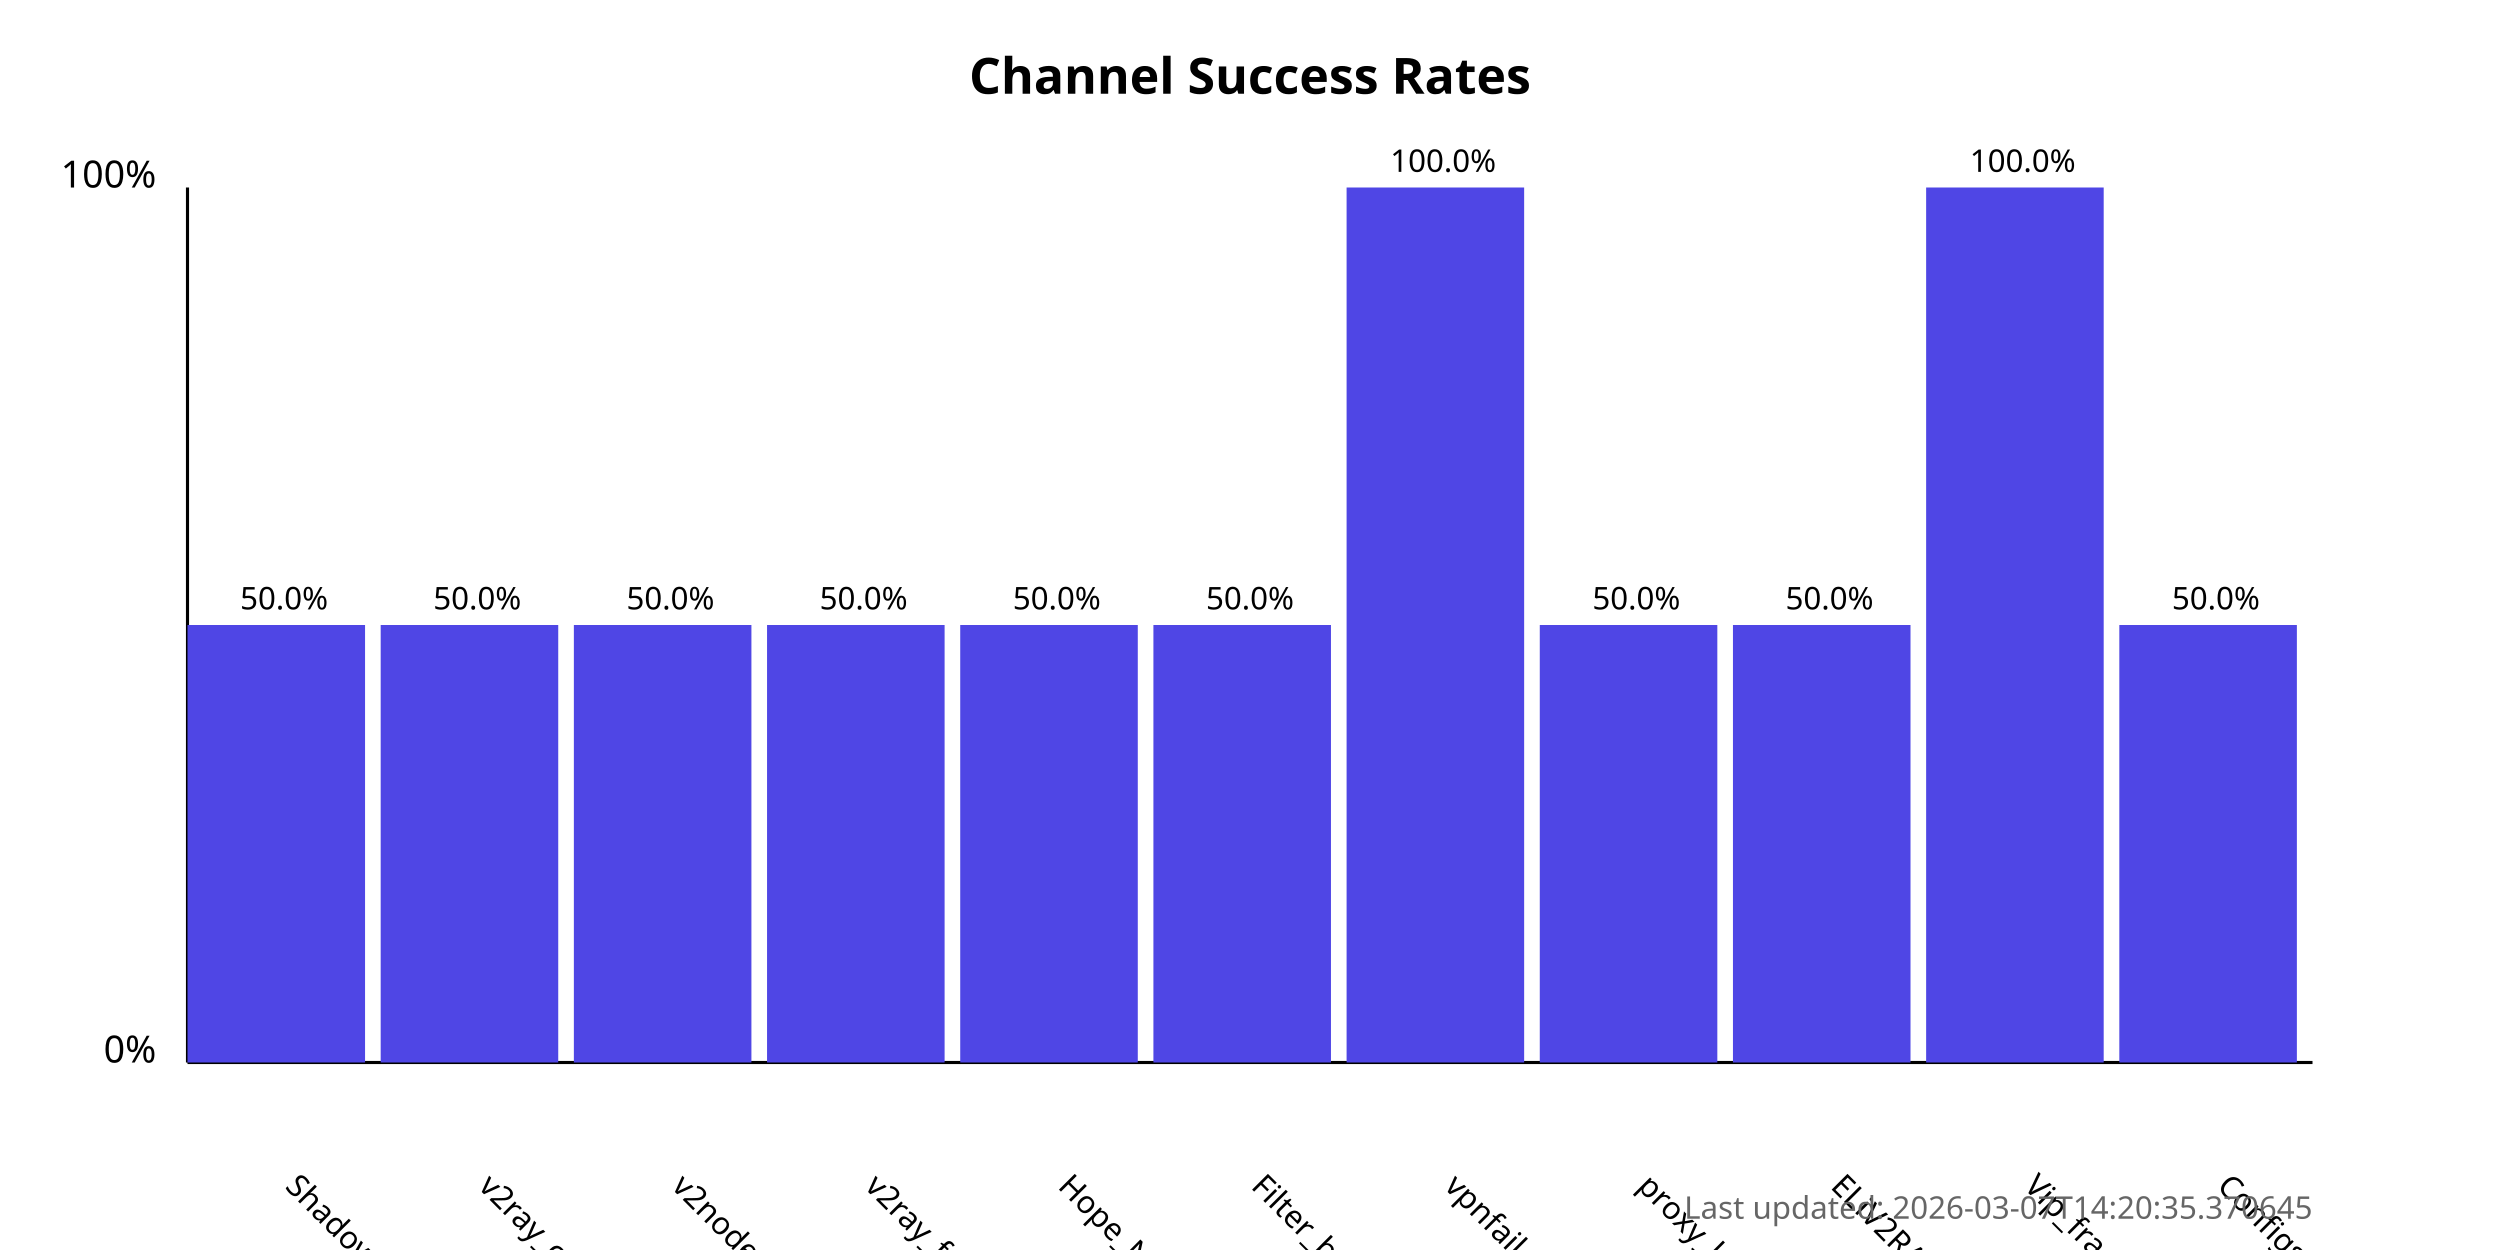
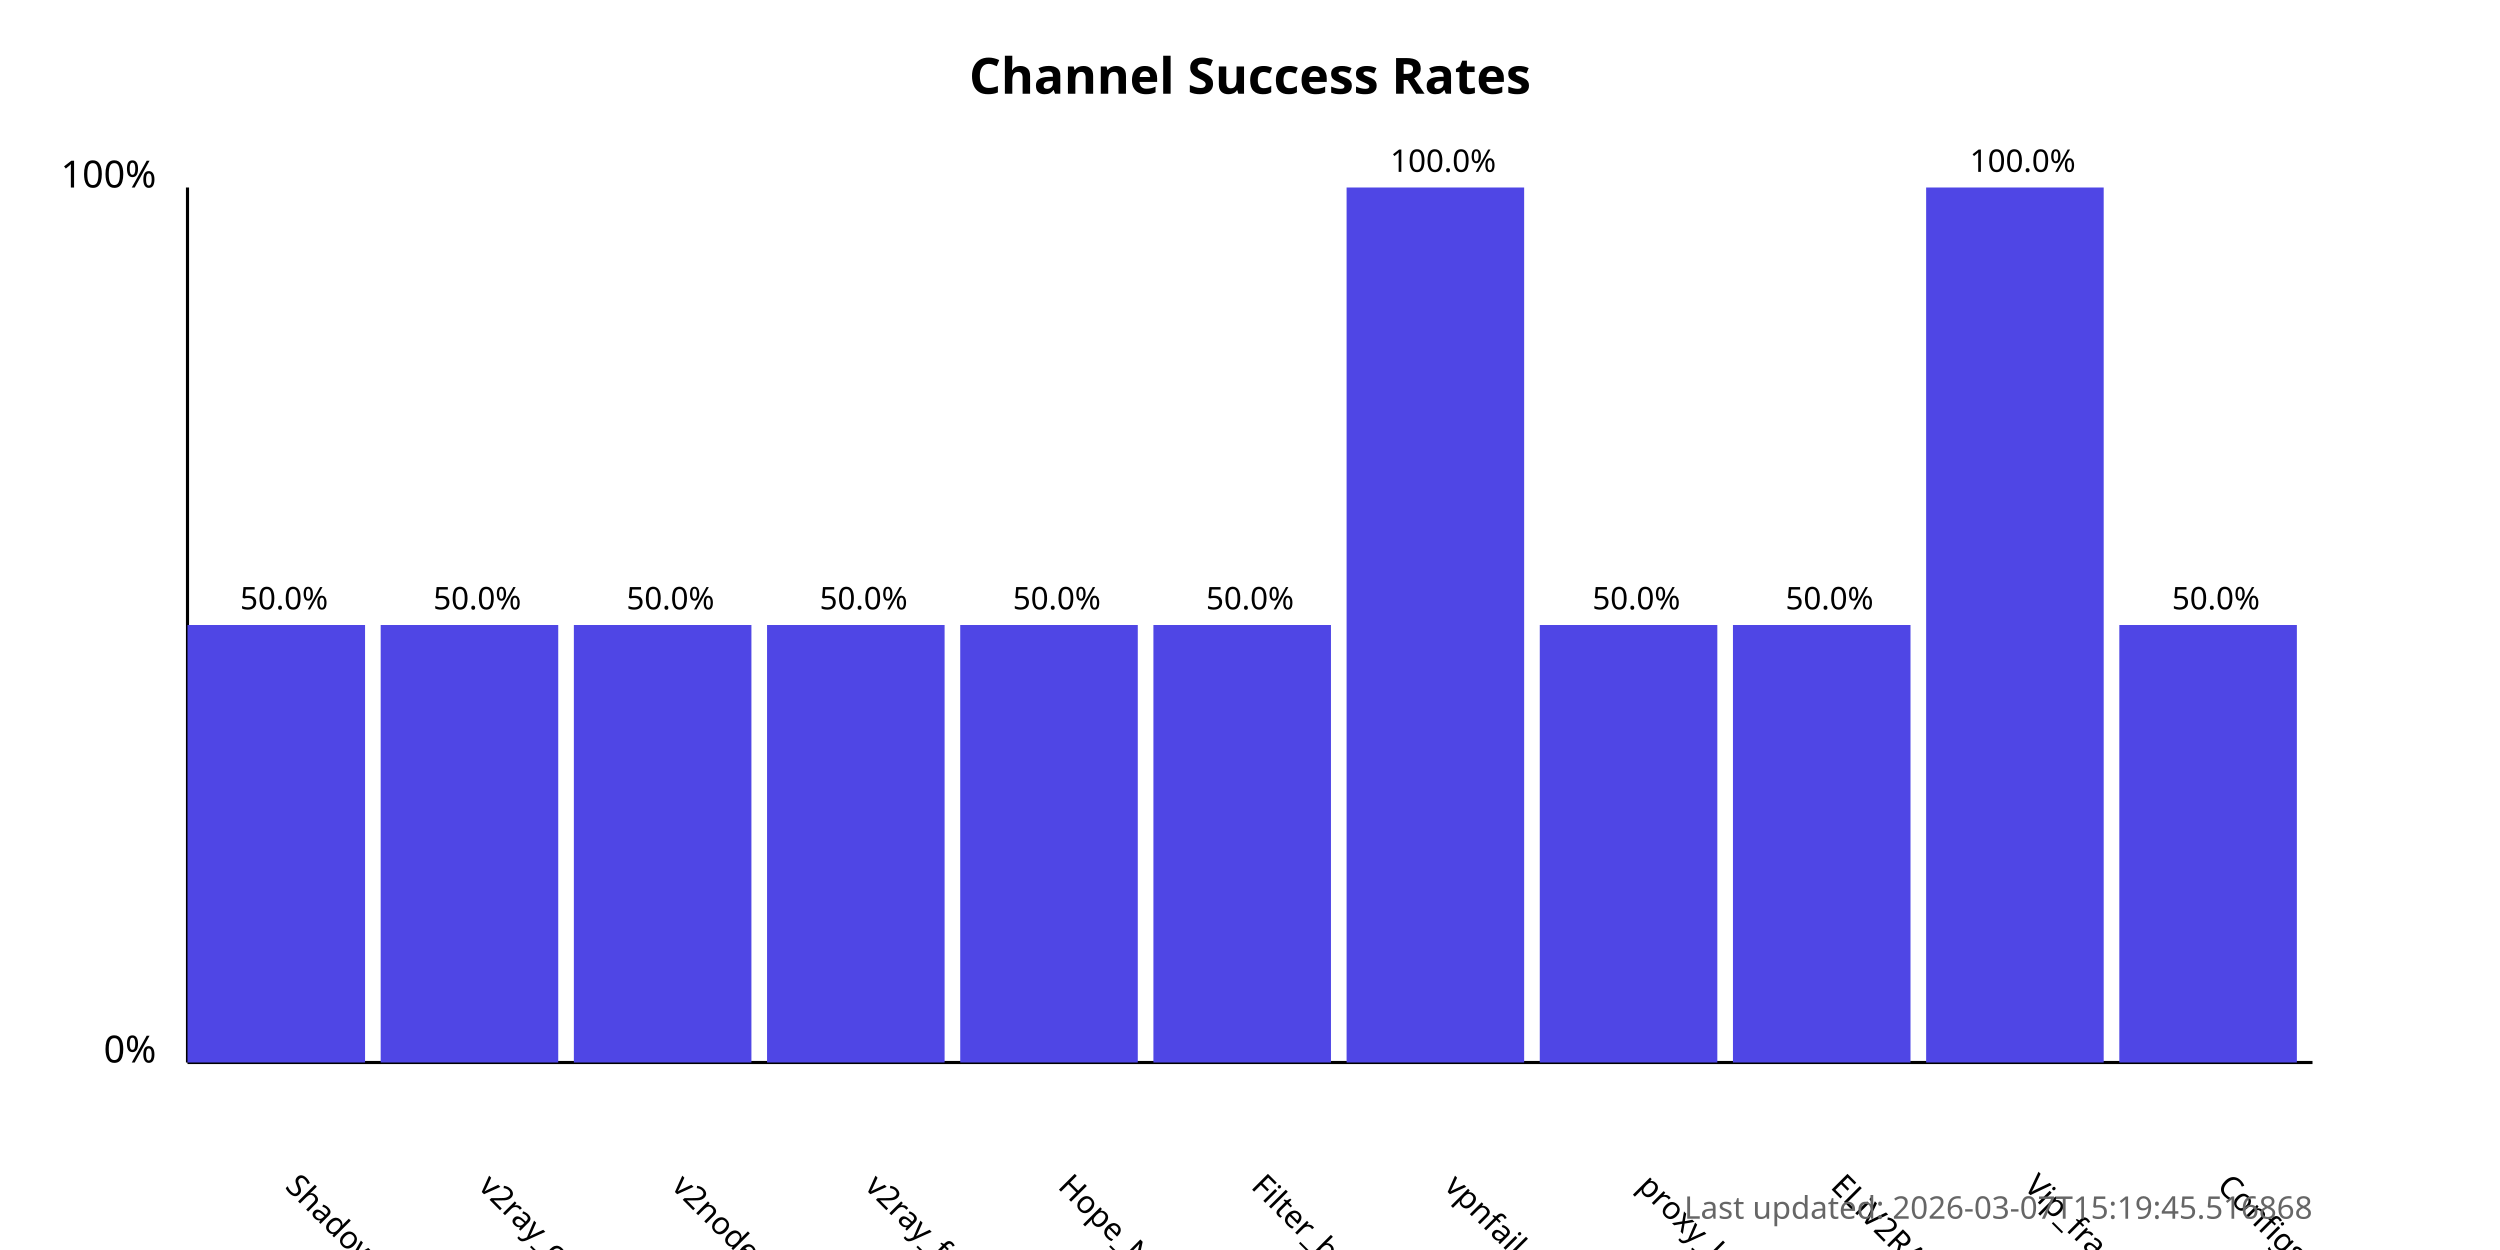
<svg xmlns="http://www.w3.org/2000/svg" width="800" height="400">
  <style>
            .chart-title { font: bold 16px sans-serif; }
            .axis-label { font: 12px sans-serif; }
            .tick-label { font: 10px sans-serif; }
            .bar { fill: #4f46e5; }
            .bar:hover { fill: #6366f1; }
            .timestamp { font: 10px sans-serif; fill: #666; }
        </style>
  <text x="400.0" y="30" text-anchor="middle" class="chart-title">
            Channel Success Rates
        </text>
  <line x1="60" y1="340" x2="60" y2="60" stroke="black" stroke-width="1" />
  <line x1="60" y1="340" x2="740" y2="340" stroke="black" stroke-width="1" />
  <text x="50" y="340" text-anchor="end" class="axis-label">0%</text>
  <text x="50" y="60" text-anchor="end" class="axis-label">100%</text>
  <g>
    <rect x="60" y="200.0" width="56.818" height="140.0" class="bar" />
    <text x="90.909" y="380" transform="rotate(45, 90.90909, 380)" text-anchor="start" class="tick-label">
                ShadowProxy66
            </text>
    <text x="90.909" y="195.0" text-anchor="middle" class="tick-label">
                50.0%
            </text>
  </g>
  <g>
    <rect x="121.818" y="200.0" width="56.818" height="140.0" class="bar" />
    <text x="152.727" y="380" transform="rotate(45, 152.7273, 380)" text-anchor="start" class="tick-label">
                v2ray_configs_pool
            </text>
    <text x="152.727" y="195.0" text-anchor="middle" class="tick-label">
                50.0%
            </text>
  </g>
  <g>
    <rect x="183.636" y="200.0" width="56.818" height="140.0" class="bar" />
    <text x="214.545" y="380" transform="rotate(45, 214.5455, 380)" text-anchor="start" class="tick-label">
                v2nodes
            </text>
    <text x="214.545" y="195.0" text-anchor="middle" class="tick-label">
                50.0%
            </text>
  </g>
  <g>
    <rect x="245.455" y="200.0" width="56.818" height="140.0" class="bar" />
    <text x="276.364" y="380" transform="rotate(45, 276.3636, 380)" text-anchor="start" class="tick-label">
                v2ray_free_conf
            </text>
    <text x="276.364" y="195.0" text-anchor="middle" class="tick-label">
                50.0%
            </text>
  </g>
  <g>
    <rect x="307.273" y="200.0" width="56.818" height="140.0" class="bar" />
    <text x="338.182" y="380" transform="rotate(45, 338.1818, 380)" text-anchor="start" class="tick-label">
                Hope_Net
            </text>
    <text x="338.182" y="195.0" text-anchor="middle" class="tick-label">
                50.0%
            </text>
  </g>
  <g>
    <rect x="369.091" y="200.0" width="56.818" height="140.0" class="bar" />
    <text x="400.0" y="380" transform="rotate(45, 400.0, 380)" text-anchor="start" class="tick-label">
                Filter_breaker
            </text>
    <text x="400.0" y="195.0" text-anchor="middle" class="tick-label">
                50.0%
            </text>
  </g>
  <g>
    <rect x="430.909" y="60.0" width="56.818" height="280.0" class="bar" />
    <text x="461.818" y="380" transform="rotate(45, 461.8182, 380)" text-anchor="start" class="tick-label">
                vpnfail_vless
            </text>
    <text x="461.818" y="55.0" text-anchor="middle" class="tick-label">
                100.0%
            </text>
  </g>
  <g>
    <rect x="492.727" y="200.0" width="56.818" height="140.0" class="bar" />
    <text x="523.636" y="380" transform="rotate(45, 523.6364, 380)" text-anchor="start" class="tick-label">
                proxy_kafee
            </text>
    <text x="523.636" y="195.0" text-anchor="middle" class="tick-label">
                50.0%
            </text>
  </g>
  <g>
    <rect x="554.545" y="200.0" width="56.818" height="140.0" class="bar" />
    <text x="585.455" y="380" transform="rotate(45, 585.4545, 380)" text-anchor="start" class="tick-label">
                ELiV2RAY
            </text>
    <text x="585.455" y="195.0" text-anchor="middle" class="tick-label">
                50.0%
            </text>
  </g>
  <g>
    <rect x="616.364" y="60.0" width="56.818" height="280.0" class="bar" />
    <text x="647.273" y="380" transform="rotate(45, 647.2727, 380)" text-anchor="start" class="tick-label">
                Vip_fragment_v2ray
            </text>
    <text x="647.273" y="55.0" text-anchor="middle" class="tick-label">
                100.0%
            </text>
  </g>
  <g>
    <rect x="678.182" y="200.0" width="56.818" height="140.0" class="bar" />
    <text x="709.091" y="380" transform="rotate(45, 709.0909, 380)" text-anchor="start" class="tick-label">
                ConfigsHubPlus
            </text>
    <text x="709.091" y="195.0" text-anchor="middle" class="tick-label">
                50.0%
            </text>
  </g>
  <text x="740" y="390" text-anchor="end" class="timestamp">
-             Last updated: 2026-03-07T14:20:35.370645
+             Last updated: 2026-03-07T15:19:45.516868
        </text>
</svg>
